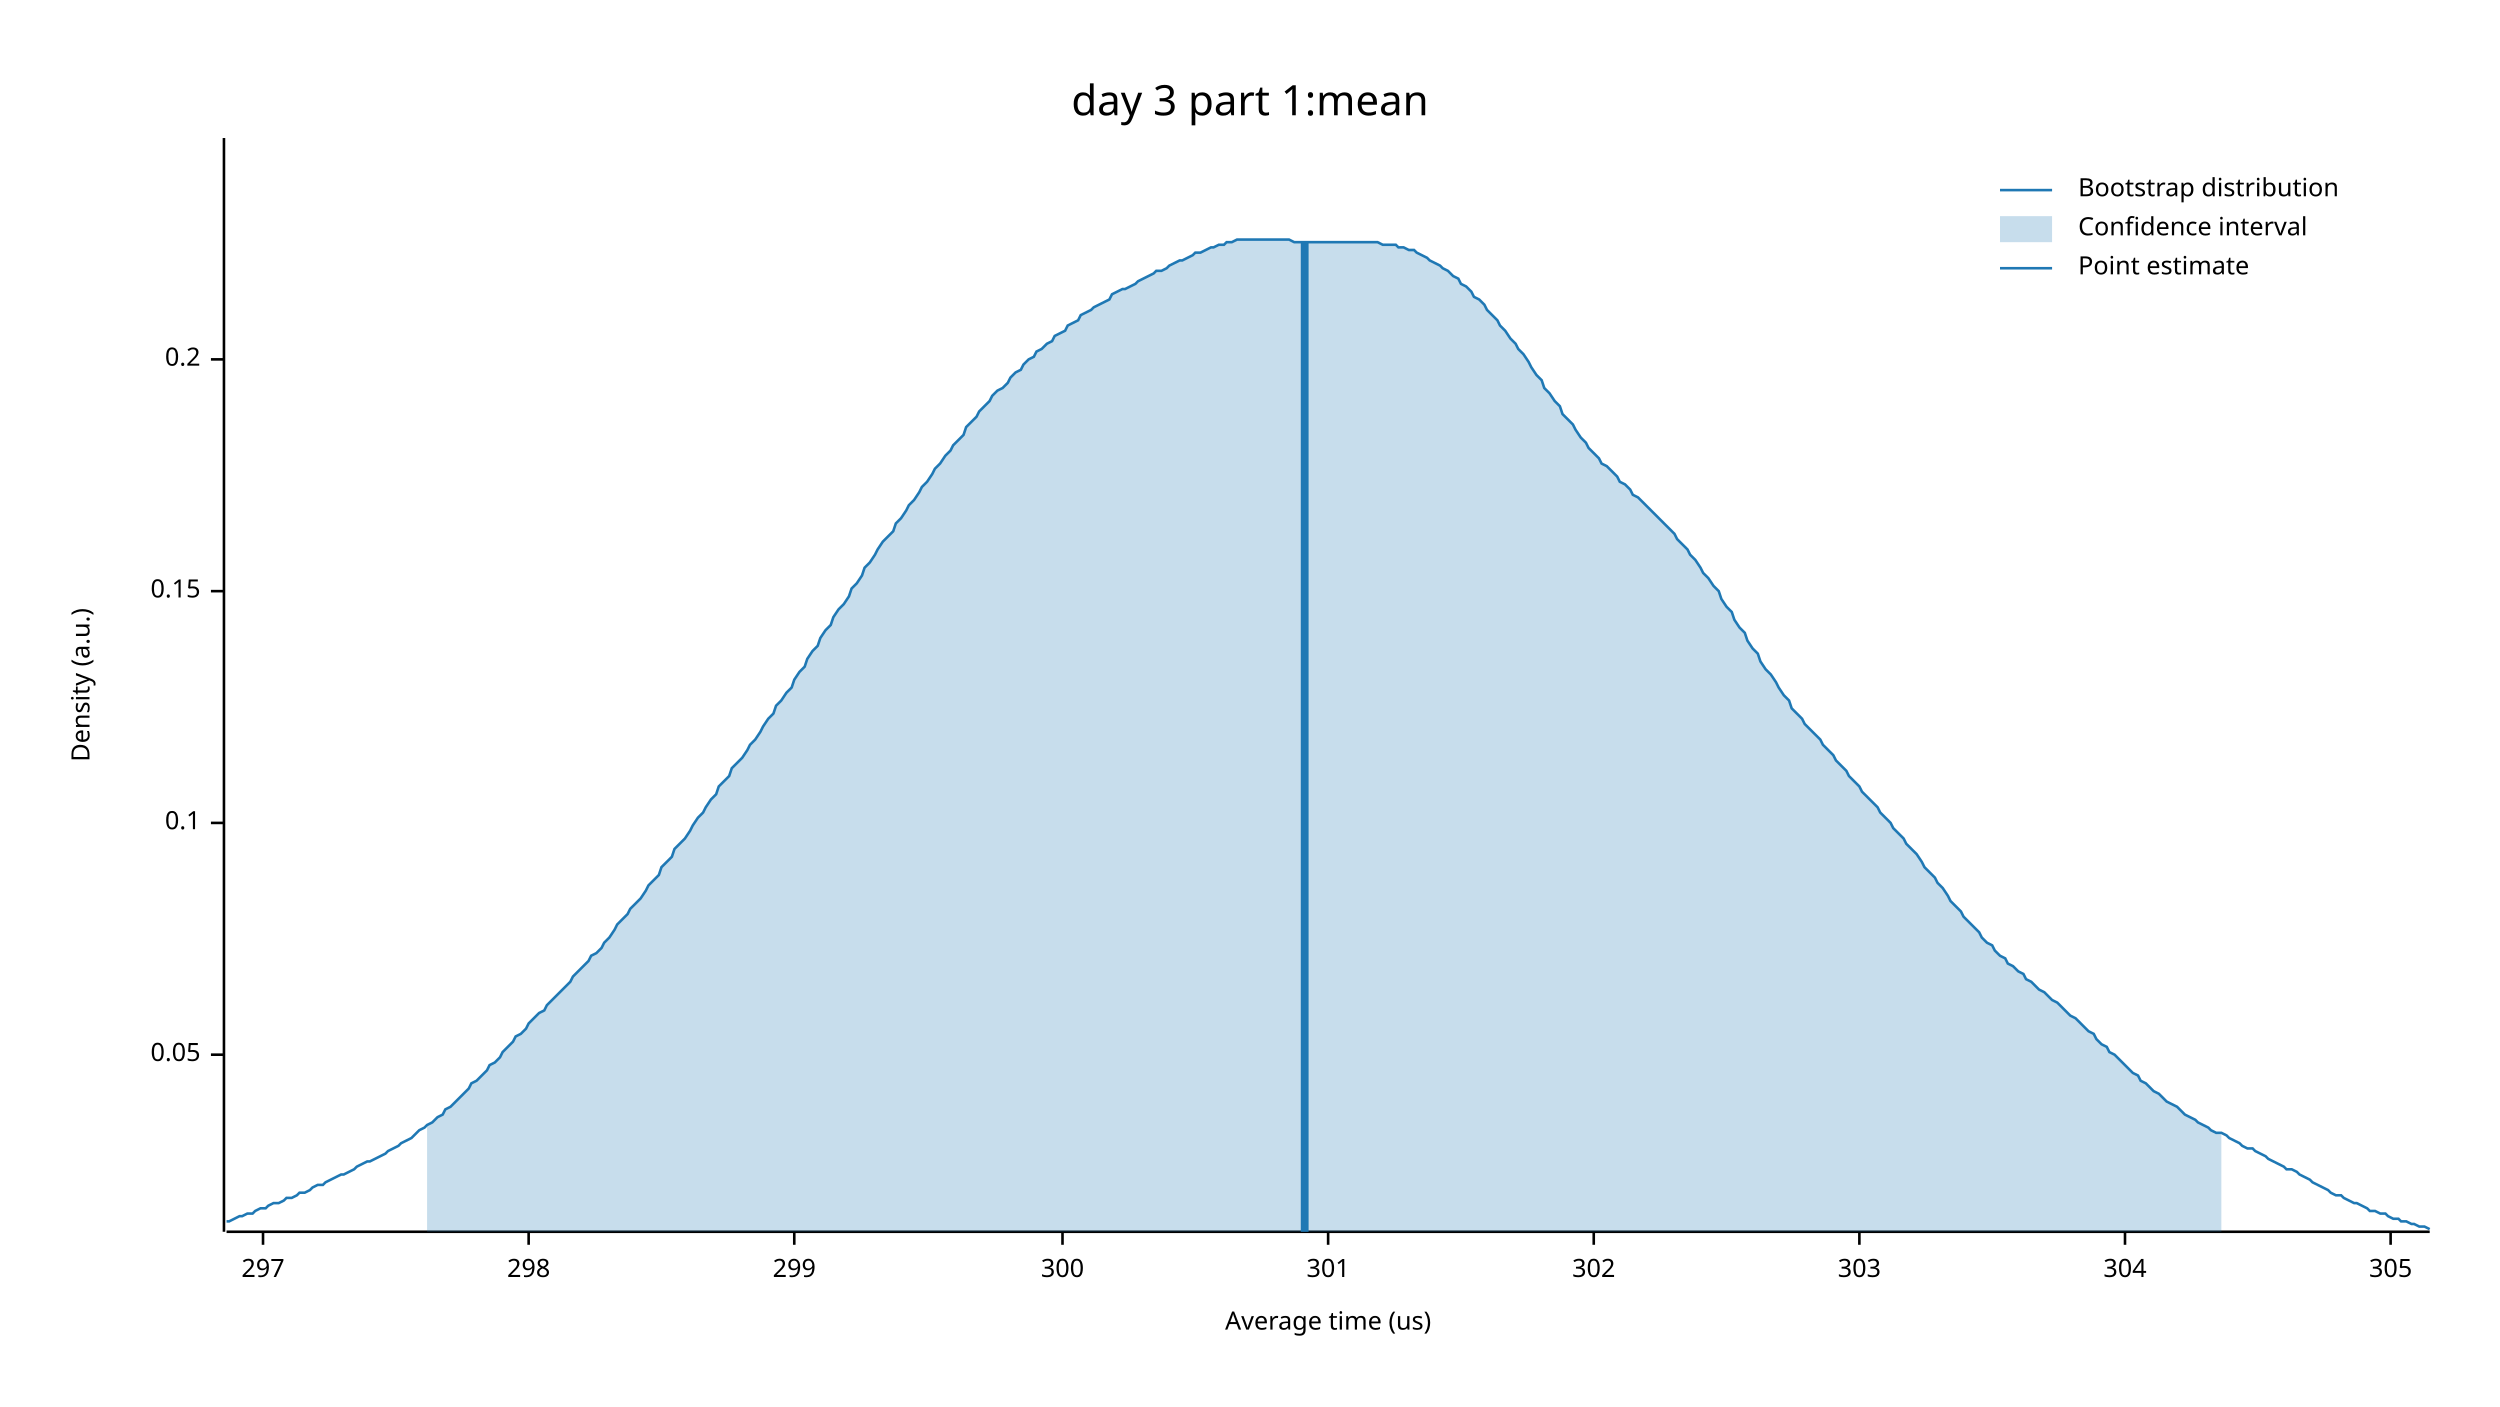
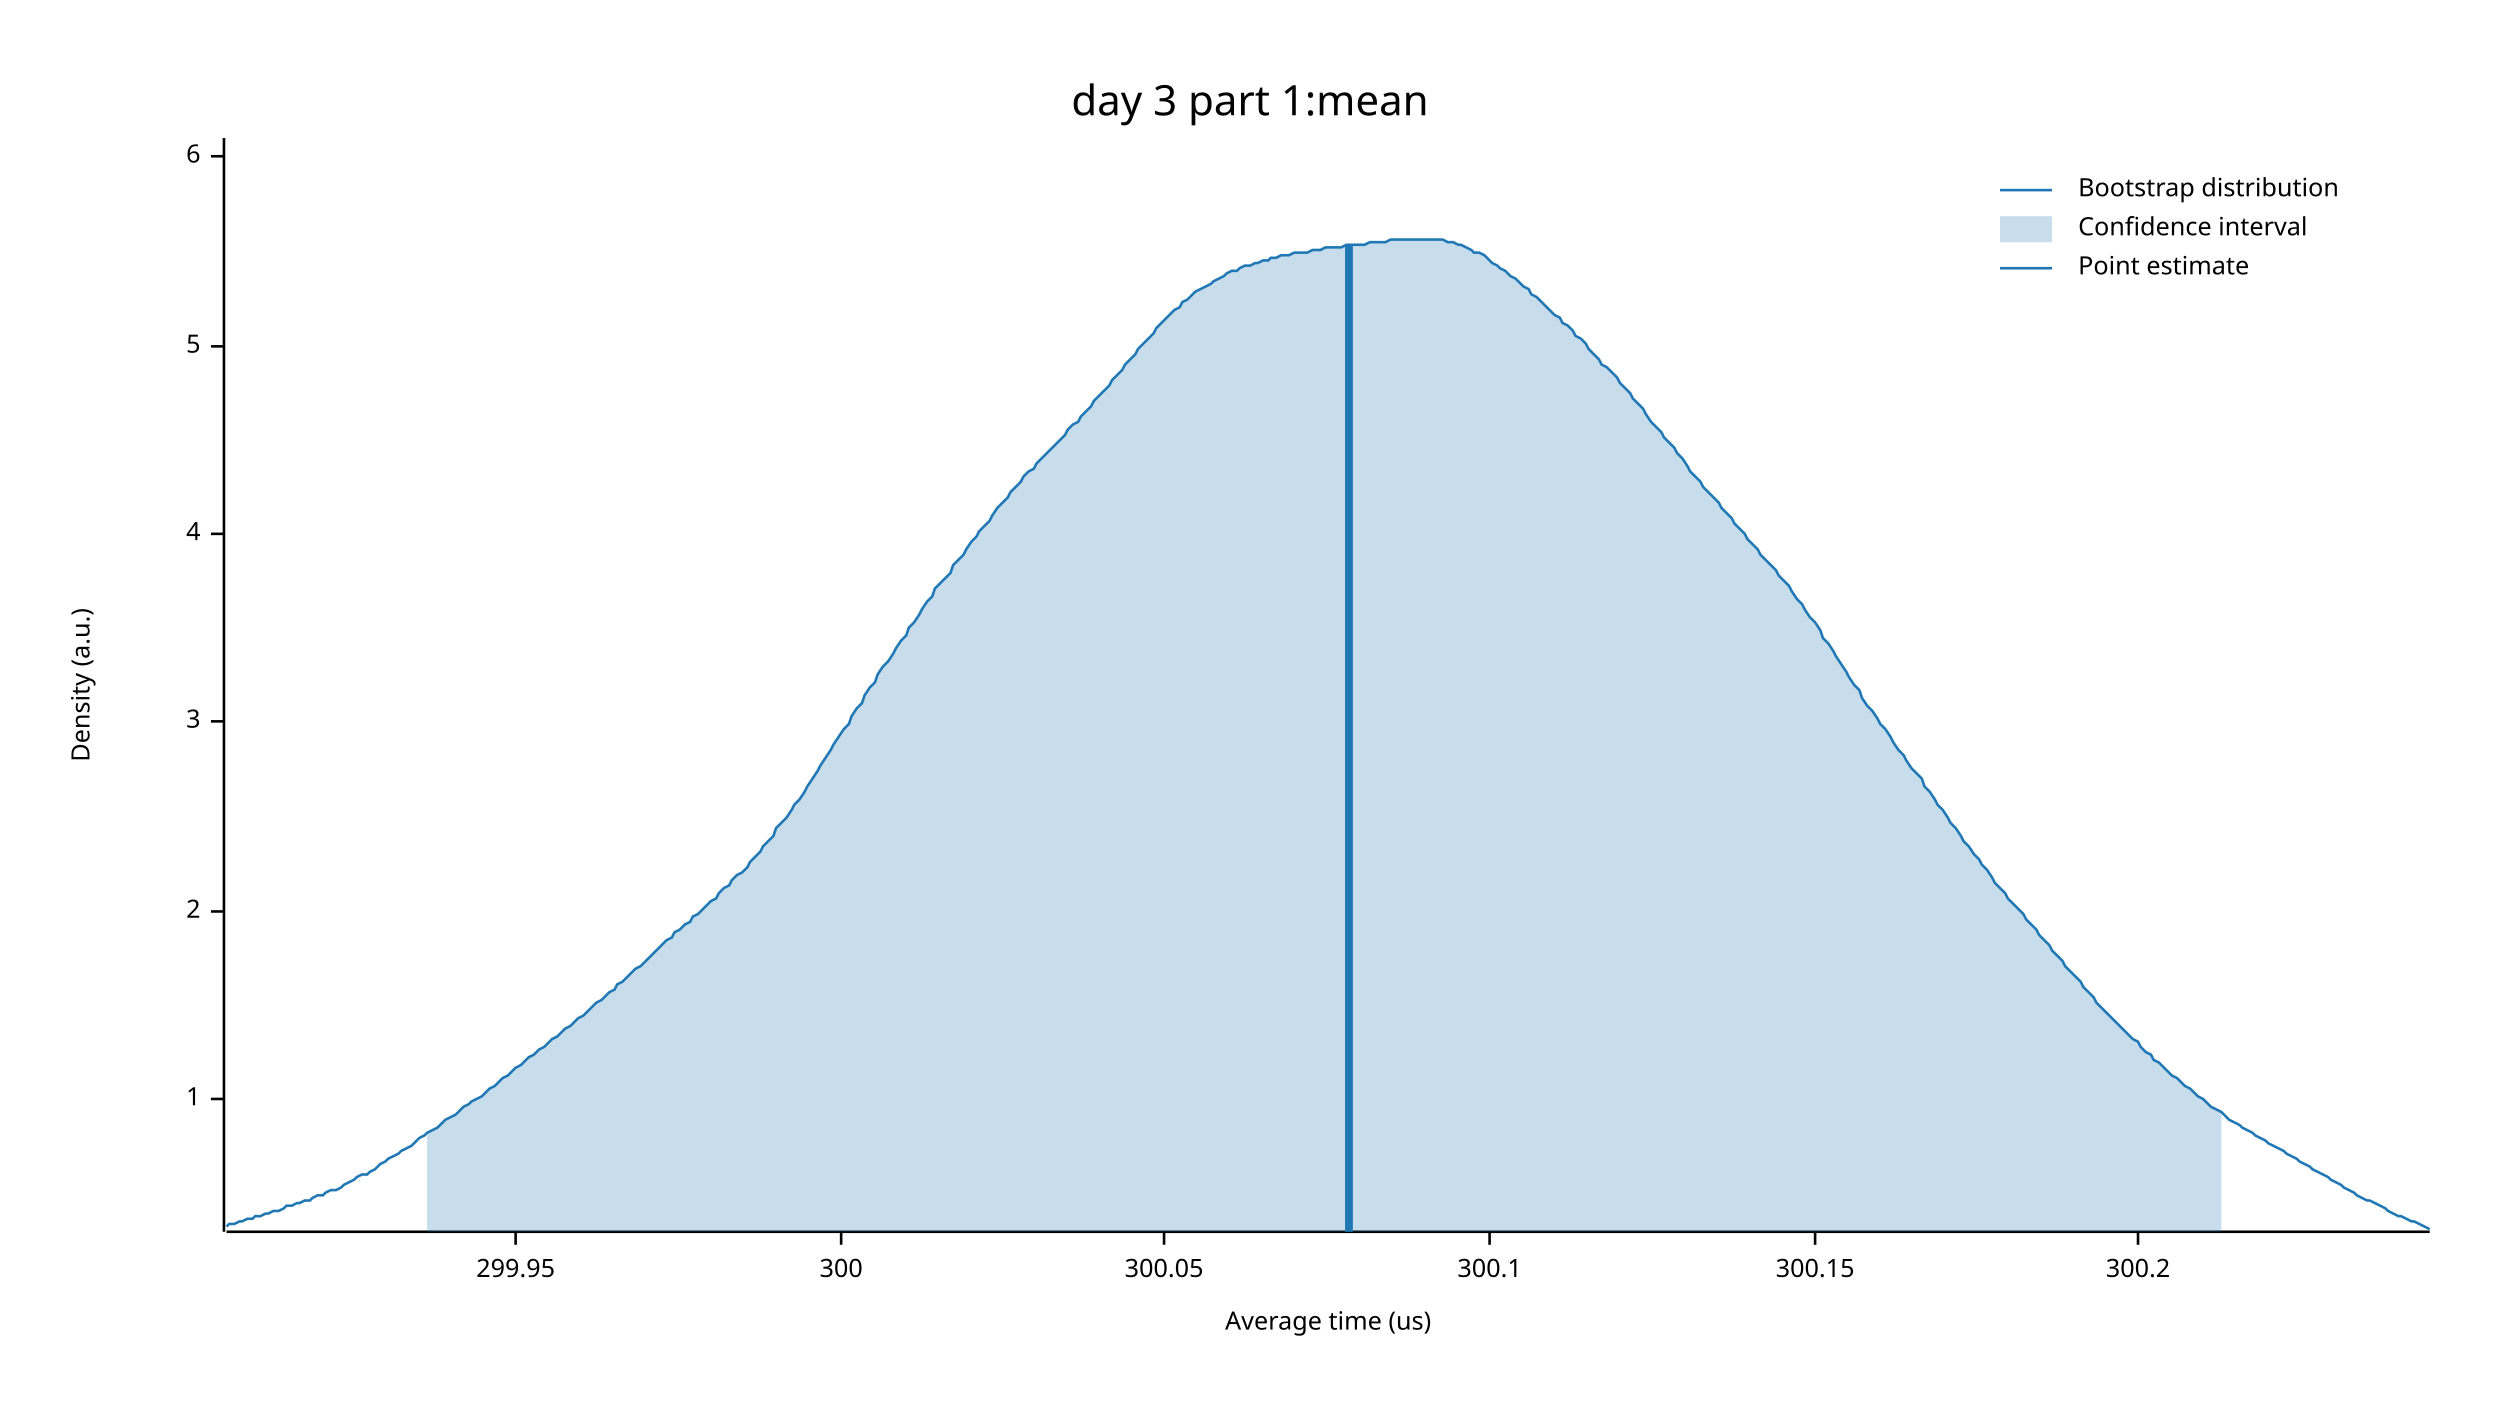
<svg xmlns="http://www.w3.org/2000/svg" width="960" height="540" viewBox="0 0 960 540">
  <text x="480" y="32" dy="0.76em" text-anchor="middle" font-family="sans-serif" font-size="16.129" opacity="1" fill="#000000">
day 3 part 1:mean
</text>
  <text x="27" y="263" dy="0.76em" text-anchor="middle" font-family="sans-serif" font-size="9.677" opacity="1" fill="#000000" transform="rotate(270, 27, 263)">
Density (a.u.)
</text>
  <text x="510" y="513" dy="-0.5ex" text-anchor="middle" font-family="sans-serif" font-size="9.677" opacity="1" fill="#000000">
Average time (us)
</text>
  <polyline fill="none" opacity="1" stroke="#000000" stroke-width="1" points="86,53 86,473 " />
-   <text x="77" y="405" dy="0.5ex" text-anchor="end" font-family="sans-serif" font-size="9.677" opacity="1" fill="#000000">
- 0.05
+   <text x="77" y="422" dy="0.5ex" text-anchor="end" font-family="sans-serif" font-size="9.677" opacity="1" fill="#000000">
+ 1
</text>
-   <polyline fill="none" opacity="1" stroke="#000000" stroke-width="1" points="81,405 86,405 " />
-   <text x="77" y="316" dy="0.5ex" text-anchor="end" font-family="sans-serif" font-size="9.677" opacity="1" fill="#000000">
- 0.1
+   <polyline fill="none" opacity="1" stroke="#000000" stroke-width="1" points="81,422 86,422 " />
+   <text x="77" y="350" dy="0.5ex" text-anchor="end" font-family="sans-serif" font-size="9.677" opacity="1" fill="#000000">
+ 2
</text>
-   <polyline fill="none" opacity="1" stroke="#000000" stroke-width="1" points="81,316 86,316 " />
-   <text x="77" y="227" dy="0.5ex" text-anchor="end" font-family="sans-serif" font-size="9.677" opacity="1" fill="#000000">
- 0.15
+   <polyline fill="none" opacity="1" stroke="#000000" stroke-width="1" points="81,350 86,350 " />
+   <text x="77" y="277" dy="0.5ex" text-anchor="end" font-family="sans-serif" font-size="9.677" opacity="1" fill="#000000">
+ 3
</text>
-   <polyline fill="none" opacity="1" stroke="#000000" stroke-width="1" points="81,227 86,227 " />
-   <text x="77" y="138" dy="0.5ex" text-anchor="end" font-family="sans-serif" font-size="9.677" opacity="1" fill="#000000">
- 0.2
+   <polyline fill="none" opacity="1" stroke="#000000" stroke-width="1" points="81,277 86,277 " />
+   <text x="77" y="205" dy="0.5ex" text-anchor="end" font-family="sans-serif" font-size="9.677" opacity="1" fill="#000000">
+ 4
</text>
-   <polyline fill="none" opacity="1" stroke="#000000" stroke-width="1" points="81,138 86,138 " />
+   <polyline fill="none" opacity="1" stroke="#000000" stroke-width="1" points="81,205 86,205 " />
+   <text x="77" y="133" dy="0.5ex" text-anchor="end" font-family="sans-serif" font-size="9.677" opacity="1" fill="#000000">
+ 5
+ </text>
+   <polyline fill="none" opacity="1" stroke="#000000" stroke-width="1" points="81,133 86,133 " />
+   <text x="77" y="60" dy="0.5ex" text-anchor="end" font-family="sans-serif" font-size="9.677" opacity="1" fill="#000000">
+ 6
+ </text>
+   <polyline fill="none" opacity="1" stroke="#000000" stroke-width="1" points="81,60 86,60 " />
  <polyline fill="none" opacity="1" stroke="#000000" stroke-width="1" points="87,473 933,473 " />
-   <text x="101" y="483" dy="0.76em" text-anchor="middle" font-family="sans-serif" font-size="9.677" opacity="1" fill="#000000">
- 297
+   <text x="198" y="483" dy="0.76em" text-anchor="middle" font-family="sans-serif" font-size="9.677" opacity="1" fill="#000000">
+ 299.95
</text>
-   <polyline fill="none" opacity="1" stroke="#000000" stroke-width="1" points="101,473 101,478 " />
-   <text x="203" y="483" dy="0.76em" text-anchor="middle" font-family="sans-serif" font-size="9.677" opacity="1" fill="#000000">
- 298
- </text>
-   <polyline fill="none" opacity="1" stroke="#000000" stroke-width="1" points="203,473 203,478 " />
-   <text x="305" y="483" dy="0.76em" text-anchor="middle" font-family="sans-serif" font-size="9.677" opacity="1" fill="#000000">
- 299
- </text>
-   <polyline fill="none" opacity="1" stroke="#000000" stroke-width="1" points="305,473 305,478 " />
-   <text x="408" y="483" dy="0.76em" text-anchor="middle" font-family="sans-serif" font-size="9.677" opacity="1" fill="#000000">
+   <polyline fill="none" opacity="1" stroke="#000000" stroke-width="1" points="198,473 198,478 " />
+   <text x="323" y="483" dy="0.76em" text-anchor="middle" font-family="sans-serif" font-size="9.677" opacity="1" fill="#000000">
300
</text>
-   <polyline fill="none" opacity="1" stroke="#000000" stroke-width="1" points="408,473 408,478 " />
-   <text x="510" y="483" dy="0.76em" text-anchor="middle" font-family="sans-serif" font-size="9.677" opacity="1" fill="#000000">
- 301
+   <polyline fill="none" opacity="1" stroke="#000000" stroke-width="1" points="323,473 323,478 " />
+   <text x="447" y="483" dy="0.76em" text-anchor="middle" font-family="sans-serif" font-size="9.677" opacity="1" fill="#000000">
+ 300.05
</text>
-   <polyline fill="none" opacity="1" stroke="#000000" stroke-width="1" points="510,473 510,478 " />
-   <text x="612" y="483" dy="0.76em" text-anchor="middle" font-family="sans-serif" font-size="9.677" opacity="1" fill="#000000">
- 302
+   <polyline fill="none" opacity="1" stroke="#000000" stroke-width="1" points="447,473 447,478 " />
+   <text x="572" y="483" dy="0.76em" text-anchor="middle" font-family="sans-serif" font-size="9.677" opacity="1" fill="#000000">
+ 300.1
</text>
-   <polyline fill="none" opacity="1" stroke="#000000" stroke-width="1" points="612,473 612,478 " />
-   <text x="714" y="483" dy="0.76em" text-anchor="middle" font-family="sans-serif" font-size="9.677" opacity="1" fill="#000000">
- 303
+   <polyline fill="none" opacity="1" stroke="#000000" stroke-width="1" points="572,473 572,478 " />
+   <text x="697" y="483" dy="0.76em" text-anchor="middle" font-family="sans-serif" font-size="9.677" opacity="1" fill="#000000">
+ 300.15
</text>
-   <polyline fill="none" opacity="1" stroke="#000000" stroke-width="1" points="714,473 714,478 " />
-   <text x="816" y="483" dy="0.76em" text-anchor="middle" font-family="sans-serif" font-size="9.677" opacity="1" fill="#000000">
- 304
+   <polyline fill="none" opacity="1" stroke="#000000" stroke-width="1" points="697,473 697,478 " />
+   <text x="821" y="483" dy="0.76em" text-anchor="middle" font-family="sans-serif" font-size="9.677" opacity="1" fill="#000000">
+ 300.2
</text>
-   <polyline fill="none" opacity="1" stroke="#000000" stroke-width="1" points="816,473 816,478 " />
-   <text x="918" y="483" dy="0.76em" text-anchor="middle" font-family="sans-serif" font-size="9.677" opacity="1" fill="#000000">
- 305
- </text>
-   <polyline fill="none" opacity="1" stroke="#000000" stroke-width="1" points="918,473 918,478 " />
-   <polyline fill="none" opacity="1" stroke="#1F78B4" stroke-width="1" points="87,469 88,469 90,468 92,467 93,467 95,466 97,466 98,465 100,464 102,464 103,463 105,462 107,462 109,461 110,460 112,460 114,459 115,458 117,458 119,457 120,456 122,455 124,455 125,454 127,453 129,452 131,451 132,451 134,450 136,449 137,448 139,447 141,446 142,446 144,445 146,444 148,443 149,442 151,441 153,440 154,439 156,438 158,437 159,436 161,434 163,433 164,432 166,431 168,429 170,428 171,426 173,425 175,423 176,422 178,420 180,418 181,416 183,415 185,413 187,411 188,409 190,408 192,406 193,404 195,402 197,400 198,398 200,397 202,395 203,393 205,391 207,389 209,388 210,386 212,384 214,382 215,381 217,379 219,377 220,375 222,373 224,371 226,369 227,367 229,366 231,364 232,362 234,360 236,357 237,355 239,353 241,351 242,349 244,347 246,345 248,342 249,340 251,338 253,336 254,333 256,331 258,329 259,326 261,324 263,322 265,319 266,317 268,314 270,312 271,310 273,307 275,305 276,302 278,300 280,298 281,295 283,293 285,291 287,288 288,286 290,284 292,281 293,279 295,276 297,274 298,271 300,269 302,266 304,264 305,261 307,258 309,256 310,253 312,250 314,248 315,245 317,242 319,240 320,237 322,234 324,232 326,229 327,226 329,224 331,221 332,218 334,216 336,213 337,211 339,208 341,206 343,204 344,201 346,199 348,196 349,194 351,192 353,189 354,187 356,185 358,182 359,180 361,178 363,175 365,173 366,171 368,169 370,167 371,164 373,162 375,160 376,158 378,156 380,154 381,152 383,150 385,149 387,147 388,145 390,143 392,142 393,140 395,138 397,137 398,135 400,134 402,132 404,131 405,129 407,128 409,127 410,125 412,124 414,123 415,121 417,120 419,119 420,118 422,117 424,116 426,115 427,113 429,112 431,111 432,111 434,110 436,109 437,108 439,107 441,106 443,105 444,104 446,104 448,103 449,102 451,101 453,100 454,100 456,99 458,98 459,97 461,97 463,96 465,95 466,95 468,94 470,94 471,93 473,93 475,92 476,92 478,92 480,92 482,92 483,92 485,92 487,92 488,92 490,92 492,92 493,92 495,92 497,93 498,93 500,93 502,93 504,93 505,93 507,93 509,93 510,93 512,93 514,93 515,93 517,93 519,93 521,93 522,93 524,93 526,93 527,93 529,93 531,94 532,94 534,94 536,94 537,95 539,95 541,96 543,96 544,97 546,98 548,99 549,100 551,101 553,102 554,103 556,104 558,106 560,107 561,109 563,110 565,112 566,114 568,115 570,117 571,119 573,121 575,123 576,125 578,127 580,130 582,132 583,134 585,136 587,139 588,141 590,144 592,146 593,149 595,151 597,154 599,156 600,159 602,161 604,163 605,165 607,168 609,170 610,172 612,174 614,176 615,178 617,179 619,181 621,183 622,185 624,186 626,188 627,190 629,191 631,193 632,194 634,196 636,198 638,200 639,201 641,203 643,205 644,207 646,209 648,211 649,213 651,215 653,218 654,220 656,222 658,225 660,227 661,230 663,233 665,235 666,238 668,241 670,243 671,246 673,249 675,251 676,254 678,257 680,259 682,262 683,264 685,267 687,269 688,272 690,274 692,276 693,278 695,280 697,282 699,284 700,286 702,288 704,290 705,292 707,294 709,296 710,298 712,300 714,302 715,304 717,306 719,308 721,310 722,312 724,314 726,316 727,318 729,320 731,322 732,324 734,326 736,328 738,331 739,333 741,335 743,337 744,339 746,341 748,344 749,346 751,348 753,350 754,352 756,354 758,356 760,358 761,360 763,362 765,363 766,365 768,367 770,368 771,370 773,371 775,373 777,374 778,376 780,377 782,379 783,380 785,381 787,383 788,384 790,385 792,387 793,388 795,390 797,391 799,393 800,394 802,396 804,397 805,399 807,401 809,402 810,404 812,405 814,407 816,409 817,410 819,412 821,413 822,415 824,416 826,418 827,419 829,420 831,422 832,423 834,424 836,425 838,427 839,428 841,429 843,430 844,431 846,432 848,433 849,434 851,435 853,435 855,436 856,437 858,438 860,439 861,440 863,441 865,441 866,442 868,443 870,444 871,445 873,446 875,447 877,448 878,449 880,449 882,450 883,451 885,452 887,453 888,454 890,455 892,456 894,457 895,458 897,459 899,459 900,460 902,461 904,462 905,462 907,463 909,464 910,465 912,465 914,466 916,466 917,467 919,468 921,468 922,469 924,469 926,470 927,470 929,471 931,471 933,472 " />
-   <polygon opacity="0.25" fill="#1F78B4" points="164,432 166,431 168,429 170,428 171,426 173,425 175,423 176,422 178,420 180,418 181,416 183,415 185,413 187,411 188,409 190,408 192,406 193,404 195,402 197,400 198,398 200,397 202,395 203,393 205,391 207,389 209,388 210,386 212,384 214,382 215,381 217,379 219,377 220,375 222,373 224,371 226,369 227,367 229,366 231,364 232,362 234,360 236,357 237,355 239,353 241,351 242,349 244,347 246,345 248,342 249,340 251,338 253,336 254,333 256,331 258,329 259,326 261,324 263,322 265,319 266,317 268,314 270,312 271,310 273,307 275,305 276,302 278,300 280,298 281,295 283,293 285,291 287,288 288,286 290,284 292,281 293,279 295,276 297,274 298,271 300,269 302,266 304,264 305,261 307,258 309,256 310,253 312,250 314,248 315,245 317,242 319,240 320,237 322,234 324,232 326,229 327,226 329,224 331,221 332,218 334,216 336,213 337,211 339,208 341,206 343,204 344,201 346,199 348,196 349,194 351,192 353,189 354,187 356,185 358,182 359,180 361,178 363,175 365,173 366,171 368,169 370,167 371,164 373,162 375,160 376,158 378,156 380,154 381,152 383,150 385,149 387,147 388,145 390,143 392,142 393,140 395,138 397,137 398,135 400,134 402,132 404,131 405,129 407,128 409,127 410,125 412,124 414,123 415,121 417,120 419,119 420,118 422,117 424,116 426,115 427,113 429,112 431,111 432,111 434,110 436,109 437,108 439,107 441,106 443,105 444,104 446,104 448,103 449,102 451,101 453,100 454,100 456,99 458,98 459,97 461,97 463,96 465,95 466,95 468,94 470,94 471,93 473,93 475,92 476,92 478,92 480,92 482,92 483,92 485,92 487,92 488,92 490,92 492,92 493,92 495,92 497,93 498,93 500,93 502,93 504,93 505,93 507,93 509,93 510,93 512,93 514,93 515,93 517,93 519,93 521,93 522,93 524,93 526,93 527,93 529,93 531,94 532,94 534,94 536,94 537,95 539,95 541,96 543,96 544,97 546,98 548,99 549,100 551,101 553,102 554,103 556,104 558,106 560,107 561,109 563,110 565,112 566,114 568,115 570,117 571,119 573,121 575,123 576,125 578,127 580,130 582,132 583,134 585,136 587,139 588,141 590,144 592,146 593,149 595,151 597,154 599,156 600,159 602,161 604,163 605,165 607,168 609,170 610,172 612,174 614,176 615,178 617,179 619,181 621,183 622,185 624,186 626,188 627,190 629,191 631,193 632,194 634,196 636,198 638,200 639,201 641,203 643,205 644,207 646,209 648,211 649,213 651,215 653,218 654,220 656,222 658,225 660,227 661,230 663,233 665,235 666,238 668,241 670,243 671,246 673,249 675,251 676,254 678,257 680,259 682,262 683,264 685,267 687,269 688,272 690,274 692,276 693,278 695,280 697,282 699,284 700,286 702,288 704,290 705,292 707,294 709,296 710,298 712,300 714,302 715,304 717,306 719,308 721,310 722,312 724,314 726,316 727,318 729,320 731,322 732,324 734,326 736,328 738,331 739,333 741,335 743,337 744,339 746,341 748,344 749,346 751,348 753,350 754,352 756,354 758,356 760,358 761,360 763,362 765,363 766,365 768,367 770,368 771,370 773,371 775,373 777,374 778,376 780,377 782,379 783,380 785,381 787,383 788,384 790,385 792,387 793,388 795,390 797,391 799,393 800,394 802,396 804,397 805,399 807,401 809,402 810,404 812,405 814,407 816,409 817,410 819,412 821,413 822,415 824,416 826,418 827,419 829,420 831,422 832,423 834,424 836,425 838,427 839,428 841,429 843,430 844,431 846,432 848,433 849,434 851,435 853,435 853,473 164,473 " />
-   <polyline fill="none" opacity="1" stroke="#1F78B4" stroke-width="3" points="501,473 501,93 " />
+   <polyline fill="none" opacity="1" stroke="#000000" stroke-width="1" points="821,473 821,478 " />
+   <polyline fill="none" opacity="1" stroke="#1F78B4" stroke-width="1" points="87,471 88,470 90,470 92,469 93,469 95,468 97,468 98,467 100,467 102,466 103,466 105,465 107,465 109,464 110,463 112,463 114,462 115,462 117,461 119,461 120,460 122,459 124,459 125,458 127,457 129,457 131,456 132,455 134,454 136,453 137,452 139,451 141,451 142,450 144,449 146,447 148,446 149,445 151,444 153,443 154,442 156,441 158,440 159,439 161,437 163,436 164,435 166,434 168,433 170,431 171,430 173,429 175,428 176,427 178,425 180,424 181,423 183,422 185,421 187,419 188,418 190,417 192,415 193,414 195,413 197,411 198,410 200,409 202,407 203,406 205,405 207,403 209,402 210,401 212,399 214,398 215,397 217,395 219,394 220,393 222,391 224,390 226,388 227,387 229,385 231,384 232,383 234,381 236,380 237,378 239,377 241,375 242,374 244,372 246,371 248,369 249,368 251,366 253,364 254,363 256,361 258,360 259,358 261,357 263,355 265,354 266,352 268,351 270,349 271,348 273,346 275,345 276,343 278,341 280,340 281,338 283,336 285,335 287,333 288,331 290,329 292,327 293,325 295,323 297,321 298,318 300,316 302,314 304,311 305,309 307,307 309,304 310,302 312,299 314,296 315,294 317,291 319,288 320,286 322,283 324,280 326,278 327,275 329,272 331,270 332,267 334,264 336,262 337,259 339,256 341,254 343,251 344,249 346,246 348,244 349,241 351,239 353,236 354,234 356,231 358,229 359,226 361,224 363,222 365,220 366,217 368,215 370,213 371,211 373,208 375,206 376,204 378,202 380,200 381,198 383,195 385,193 387,191 388,189 390,187 392,185 393,183 395,181 397,180 398,178 400,176 402,174 404,172 405,171 407,169 409,167 410,165 412,163 414,162 415,160 417,158 419,156 420,154 422,152 424,150 426,148 427,146 429,144 431,142 432,140 434,138 436,136 437,134 439,132 441,130 443,128 444,126 446,124 448,122 449,121 451,119 453,118 454,116 456,115 458,113 459,112 461,111 463,110 465,109 466,108 468,107 470,106 471,105 473,104 475,104 476,103 478,102 480,102 482,101 483,101 485,100 487,100 488,99 490,99 492,98 493,98 495,98 497,97 498,97 500,97 502,97 504,96 505,96 507,96 509,95 510,95 512,95 514,95 515,95 517,94 519,94 521,94 522,94 524,94 526,93 527,93 529,93 531,93 532,93 534,92 536,92 537,92 539,92 541,92 543,92 544,92 546,92 548,92 549,92 551,92 553,92 554,92 556,93 558,93 560,94 561,94 563,95 565,96 566,97 568,97 570,98 571,99 573,101 575,102 576,103 578,104 580,106 582,107 583,108 585,110 587,111 588,113 590,114 592,116 593,117 595,119 597,121 599,122 600,124 602,125 604,127 605,129 607,130 609,132 610,134 612,136 614,138 615,140 617,141 619,143 621,145 622,147 624,149 626,151 627,153 629,155 631,157 632,159 634,162 636,164 638,166 639,168 641,170 643,172 644,174 646,176 648,179 649,181 651,183 653,185 654,187 656,189 658,191 660,193 661,195 663,197 665,199 666,201 668,203 670,205 671,207 673,209 675,211 676,213 678,215 680,217 682,219 683,221 685,223 687,225 688,227 690,230 692,232 693,234 695,237 697,239 699,242 700,245 702,247 704,250 705,252 707,255 709,258 710,260 712,263 714,265 715,268 717,271 719,273 721,276 722,278 724,280 726,283 727,285 729,288 731,290 732,292 734,295 736,297 738,299 739,302 741,304 743,307 744,309 746,311 748,314 749,316 751,318 753,321 754,323 756,325 758,328 760,330 761,332 763,334 765,337 766,339 768,341 770,343 771,345 773,347 775,349 777,351 778,353 780,355 782,357 783,359 785,361 787,363 788,365 790,367 792,369 793,371 795,373 797,375 799,377 800,379 802,381 804,383 805,385 807,387 809,389 810,390 812,392 814,394 816,396 817,397 819,399 821,400 822,402 824,404 826,405 827,407 829,408 831,410 832,411 834,413 836,414 838,416 839,417 841,418 843,420 844,421 846,422 848,424 849,425 851,426 853,427 855,429 856,430 858,431 860,432 861,433 863,434 865,435 866,436 868,437 870,438 871,439 873,440 875,441 877,442 878,443 880,444 882,445 883,446 885,447 887,448 888,449 890,450 892,451 894,452 895,453 897,454 899,455 900,456 902,457 904,458 905,459 907,460 909,461 910,461 912,462 914,463 916,464 917,465 919,466 921,467 922,467 924,468 926,469 927,469 929,470 931,471 933,472 " />
+   <polygon opacity="0.25" fill="#1F78B4" points="164,435 166,434 168,433 170,431 171,430 173,429 175,428 176,427 178,425 180,424 181,423 183,422 185,421 187,419 188,418 190,417 192,415 193,414 195,413 197,411 198,410 200,409 202,407 203,406 205,405 207,403 209,402 210,401 212,399 214,398 215,397 217,395 219,394 220,393 222,391 224,390 226,388 227,387 229,385 231,384 232,383 234,381 236,380 237,378 239,377 241,375 242,374 244,372 246,371 248,369 249,368 251,366 253,364 254,363 256,361 258,360 259,358 261,357 263,355 265,354 266,352 268,351 270,349 271,348 273,346 275,345 276,343 278,341 280,340 281,338 283,336 285,335 287,333 288,331 290,329 292,327 293,325 295,323 297,321 298,318 300,316 302,314 304,311 305,309 307,307 309,304 310,302 312,299 314,296 315,294 317,291 319,288 320,286 322,283 324,280 326,278 327,275 329,272 331,270 332,267 334,264 336,262 337,259 339,256 341,254 343,251 344,249 346,246 348,244 349,241 351,239 353,236 354,234 356,231 358,229 359,226 361,224 363,222 365,220 366,217 368,215 370,213 371,211 373,208 375,206 376,204 378,202 380,200 381,198 383,195 385,193 387,191 388,189 390,187 392,185 393,183 395,181 397,180 398,178 400,176 402,174 404,172 405,171 407,169 409,167 410,165 412,163 414,162 415,160 417,158 419,156 420,154 422,152 424,150 426,148 427,146 429,144 431,142 432,140 434,138 436,136 437,134 439,132 441,130 443,128 444,126 446,124 448,122 449,121 451,119 453,118 454,116 456,115 458,113 459,112 461,111 463,110 465,109 466,108 468,107 470,106 471,105 473,104 475,104 476,103 478,102 480,102 482,101 483,101 485,100 487,100 488,99 490,99 492,98 493,98 495,98 497,97 498,97 500,97 502,97 504,96 505,96 507,96 509,95 510,95 512,95 514,95 515,95 517,94 519,94 521,94 522,94 524,94 526,93 527,93 529,93 531,93 532,93 534,92 536,92 537,92 539,92 541,92 543,92 544,92 546,92 548,92 549,92 551,92 553,92 554,92 556,93 558,93 560,94 561,94 563,95 565,96 566,97 568,97 570,98 571,99 573,101 575,102 576,103 578,104 580,106 582,107 583,108 585,110 587,111 588,113 590,114 592,116 593,117 595,119 597,121 599,122 600,124 602,125 604,127 605,129 607,130 609,132 610,134 612,136 614,138 615,140 617,141 619,143 621,145 622,147 624,149 626,151 627,153 629,155 631,157 632,159 634,162 636,164 638,166 639,168 641,170 643,172 644,174 646,176 648,179 649,181 651,183 653,185 654,187 656,189 658,191 660,193 661,195 663,197 665,199 666,201 668,203 670,205 671,207 673,209 675,211 676,213 678,215 680,217 682,219 683,221 685,223 687,225 688,227 690,230 692,232 693,234 695,237 697,239 699,242 700,245 702,247 704,250 705,252 707,255 709,258 710,260 712,263 714,265 715,268 717,271 719,273 721,276 722,278 724,280 726,283 727,285 729,288 731,290 732,292 734,295 736,297 738,299 739,302 741,304 743,307 744,309 746,311 748,314 749,316 751,318 753,321 754,323 756,325 758,328 760,330 761,332 763,334 765,337 766,339 768,341 770,343 771,345 773,347 775,349 777,351 778,353 780,355 782,357 783,359 785,361 787,363 788,365 790,367 792,369 793,371 795,373 797,375 799,377 800,379 802,381 804,383 805,385 807,387 809,389 810,390 812,392 814,394 816,396 817,397 819,399 821,400 822,402 824,404 826,405 827,407 829,408 831,410 832,411 834,413 836,414 838,416 839,417 841,418 843,420 844,421 846,422 848,424 849,425 851,426 853,427 853,473 164,473 " />
+   <polyline fill="none" opacity="1" stroke="#1F78B4" stroke-width="3" points="518,473 518,94 " />
  <text x="798" y="68" dy="0.76em" text-anchor="start" font-family="sans-serif" font-size="9.677" opacity="1" fill="#000000">
Bootstrap distribution
</text>
  <text x="798" y="83" dy="0.76em" text-anchor="start" font-family="sans-serif" font-size="9.677" opacity="1" fill="#000000">
Confidence interval
</text>
  <text x="798" y="98" dy="0.76em" text-anchor="start" font-family="sans-serif" font-size="9.677" opacity="1" fill="#000000">
Point estimate
</text>
  <polyline fill="none" opacity="1" stroke="#1F78B4" stroke-width="1" points="768,73 788,73 " />
  <rect x="768" y="83" width="20" height="10" opacity="0.25" fill="#1F78B4" stroke="none" />
  <polyline fill="none" opacity="1" stroke="#1F78B4" stroke-width="1" points="768,103 788,103 " />
</svg>
